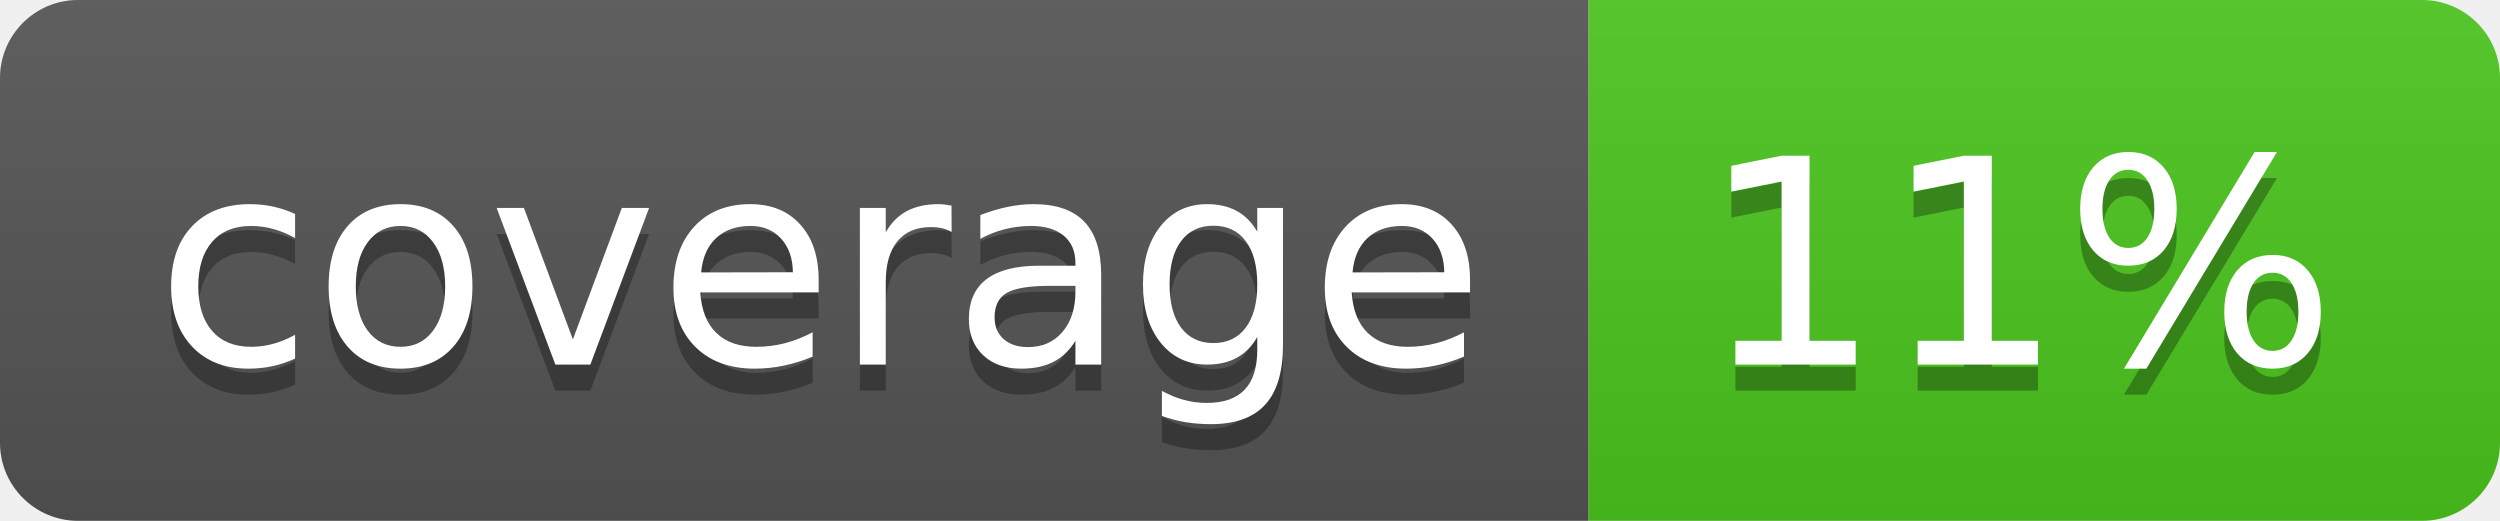
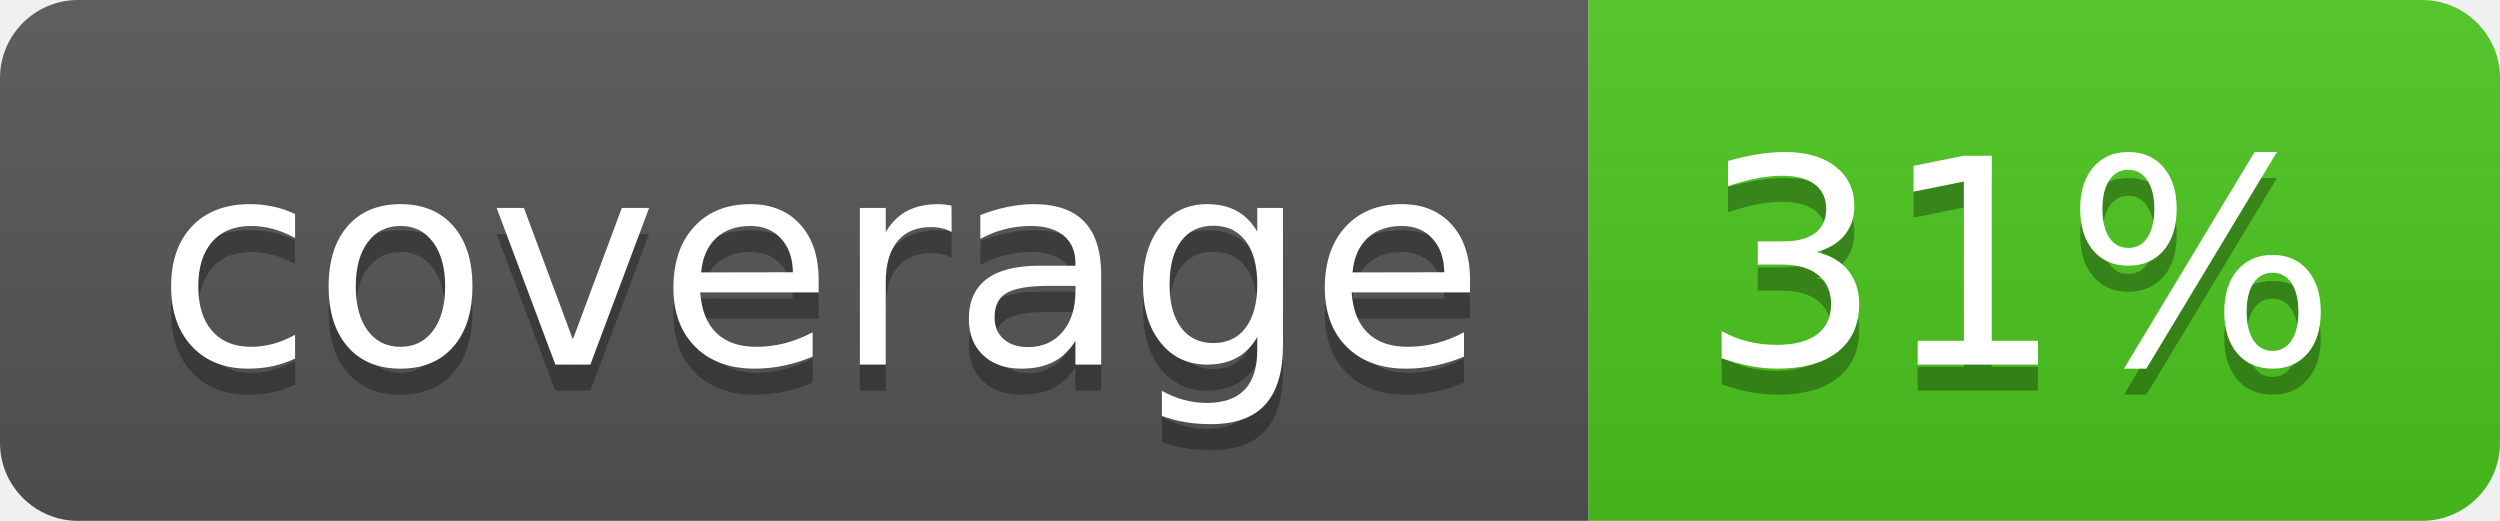
<svg xmlns="http://www.w3.org/2000/svg" width="96" height="20">
  <linearGradient id="b" x2="0" y2="100%">
    <stop offset="0" stop-color="#bbb" stop-opacity=".1" />
    <stop offset="1" stop-opacity=".1" />
  </linearGradient>
  <clipPath id="a">
    <rect width="96" height="20" rx="3" fill="#fff" />
  </clipPath>
  <g clip-path="url(#a)">
    <path fill="#555" d="M0 0h61v20H0z" />
    <path fill="#4CC61E" d="M61 0h35v20H61z" />
    <path fill="url(#b)" d="M0 0h96v20H0z" />
  </g>
  <g fill="#fff" text-anchor="middle" font-family="DejaVu Sans,Verdana,Geneva,sans-serif" font-size="110">
    <text x="315" y="150" fill="#010101" fill-opacity=".3" transform="scale(.1)" textLength="510">coverage</text>
    <text x="315" y="140" transform="scale(.1)" textLength="510">coverage</text>
-     <text x="775" y="150" fill="#010101" fill-opacity=".3" transform="scale(.1)" textLength="250">11%</text>
-     <text x="775" y="140" transform="scale(.1)" textLength="250">11%</text>
+     <text x="775" y="150" fill="#010101" fill-opacity=".3" transform="scale(.1)" textLength="250">31%</text>
+     <text x="775" y="140" transform="scale(.1)" textLength="250">31%</text>
  </g>
</svg>
